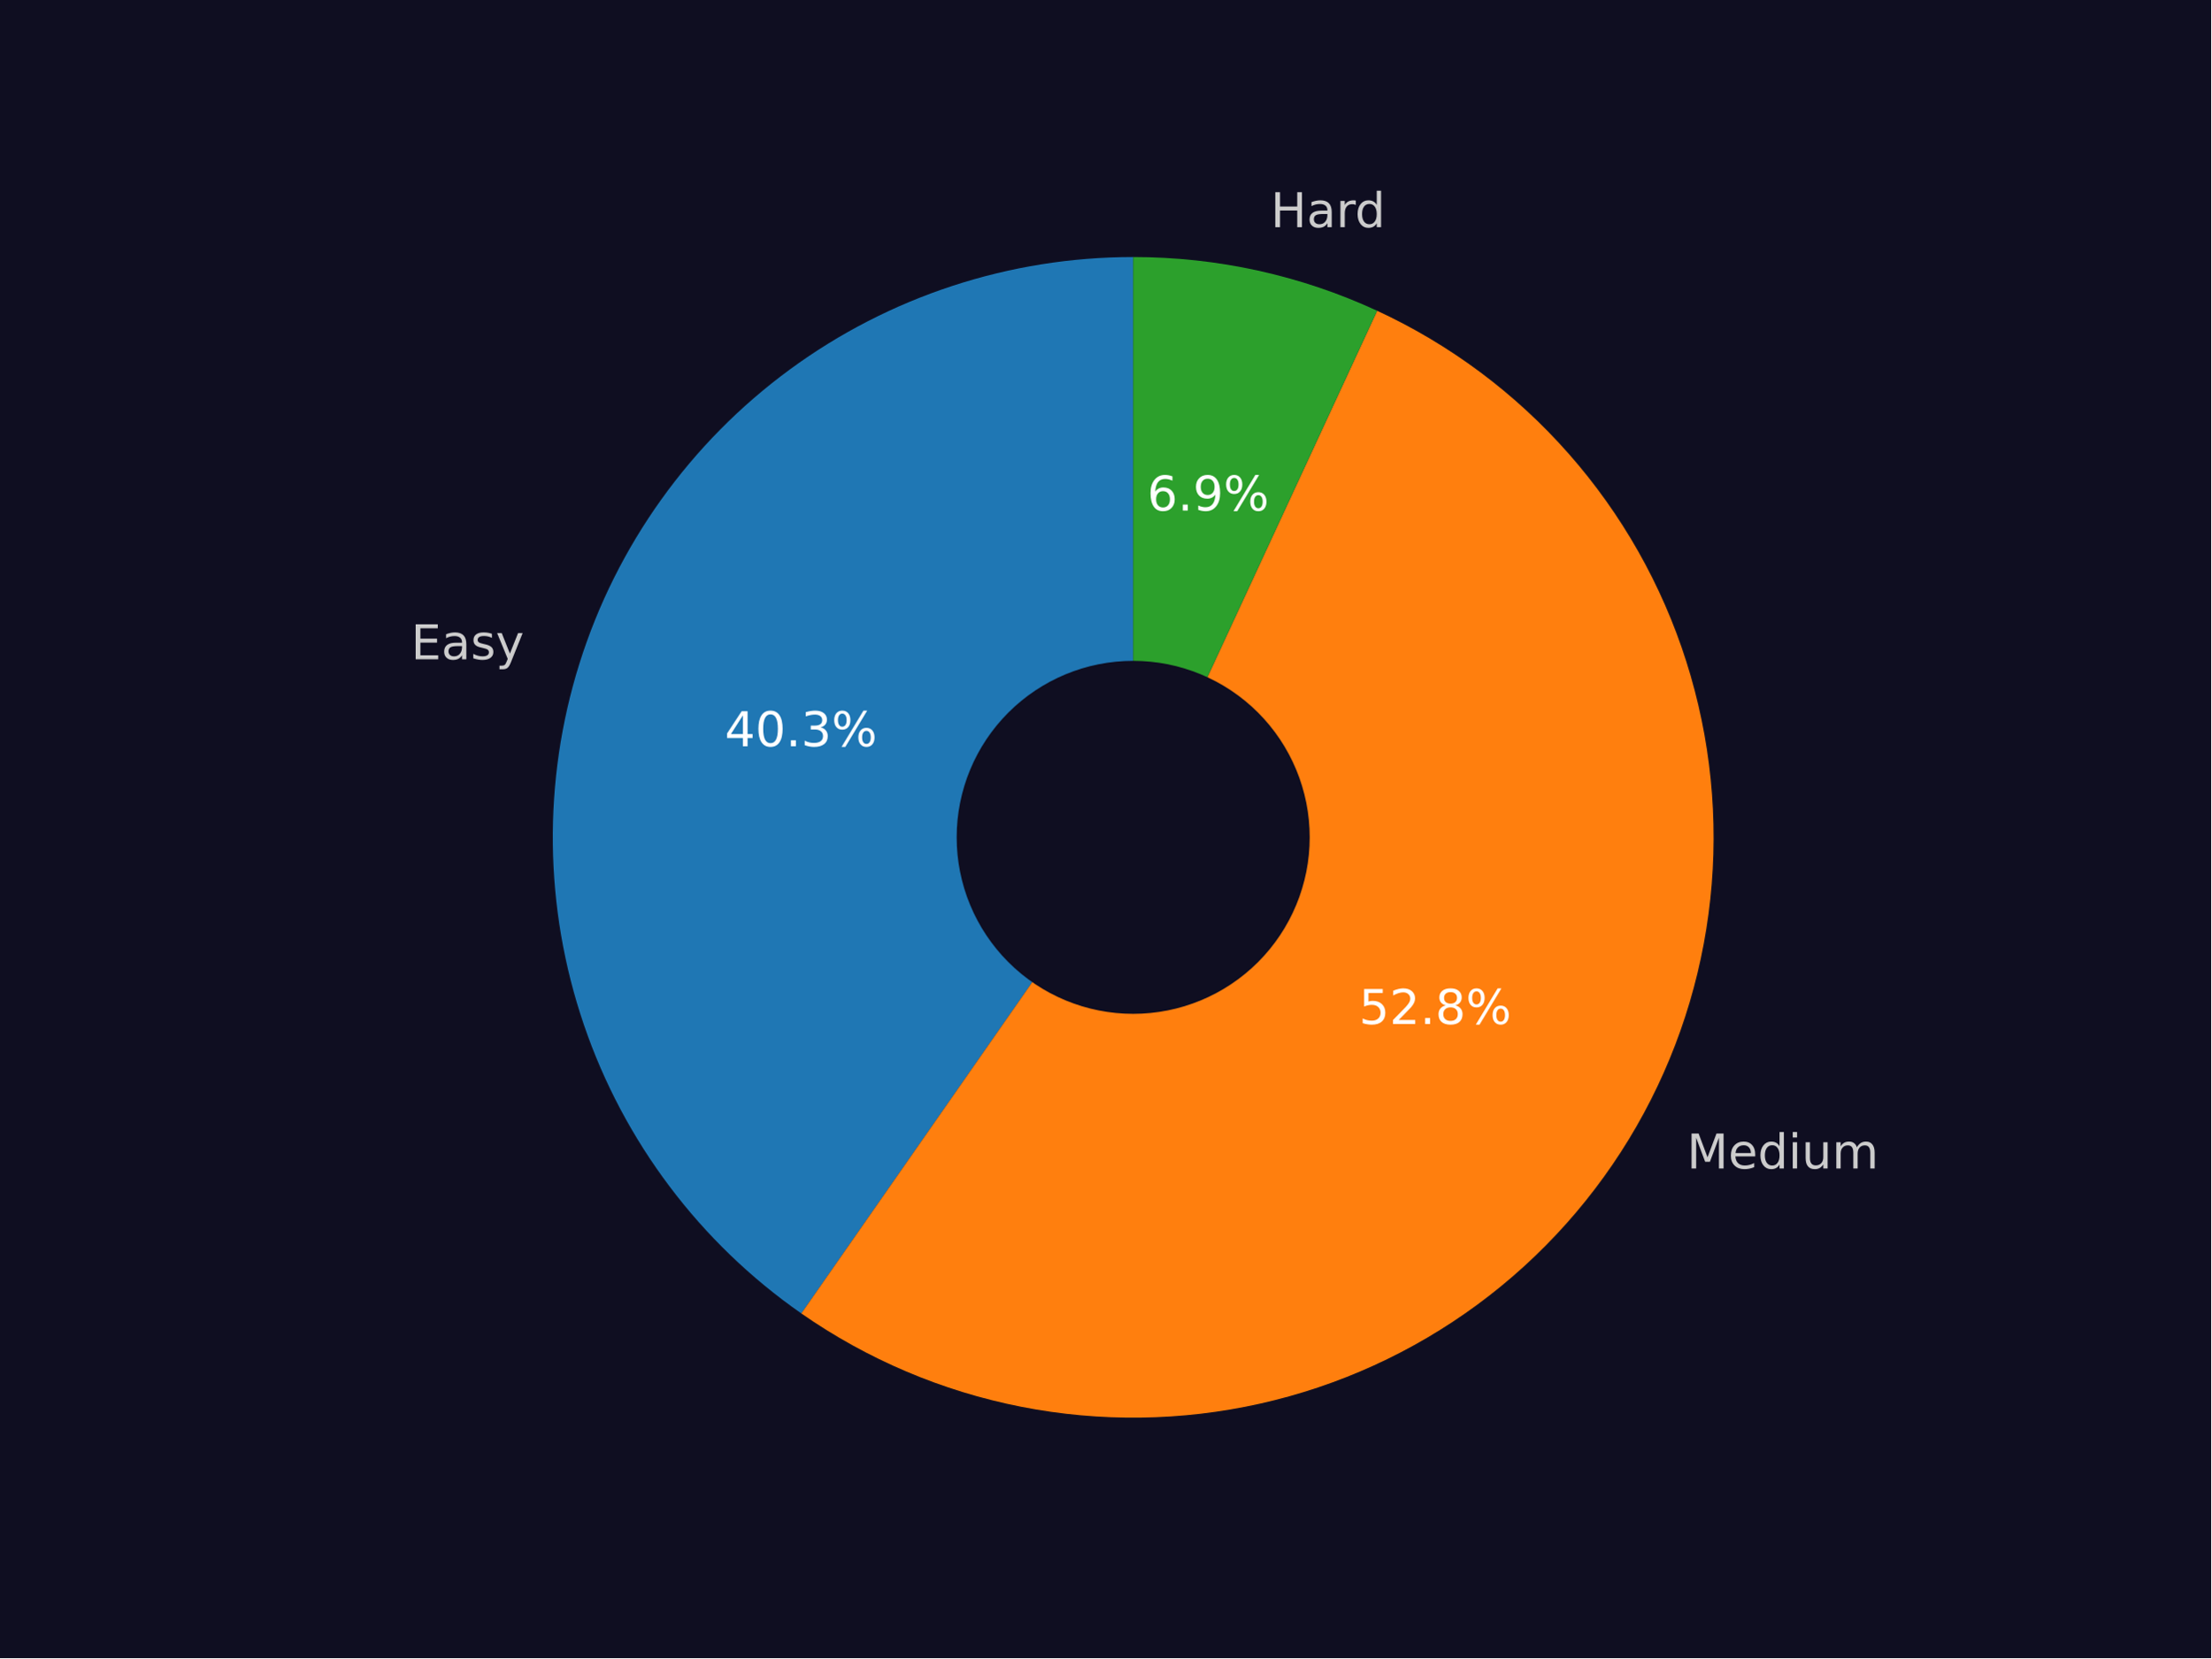
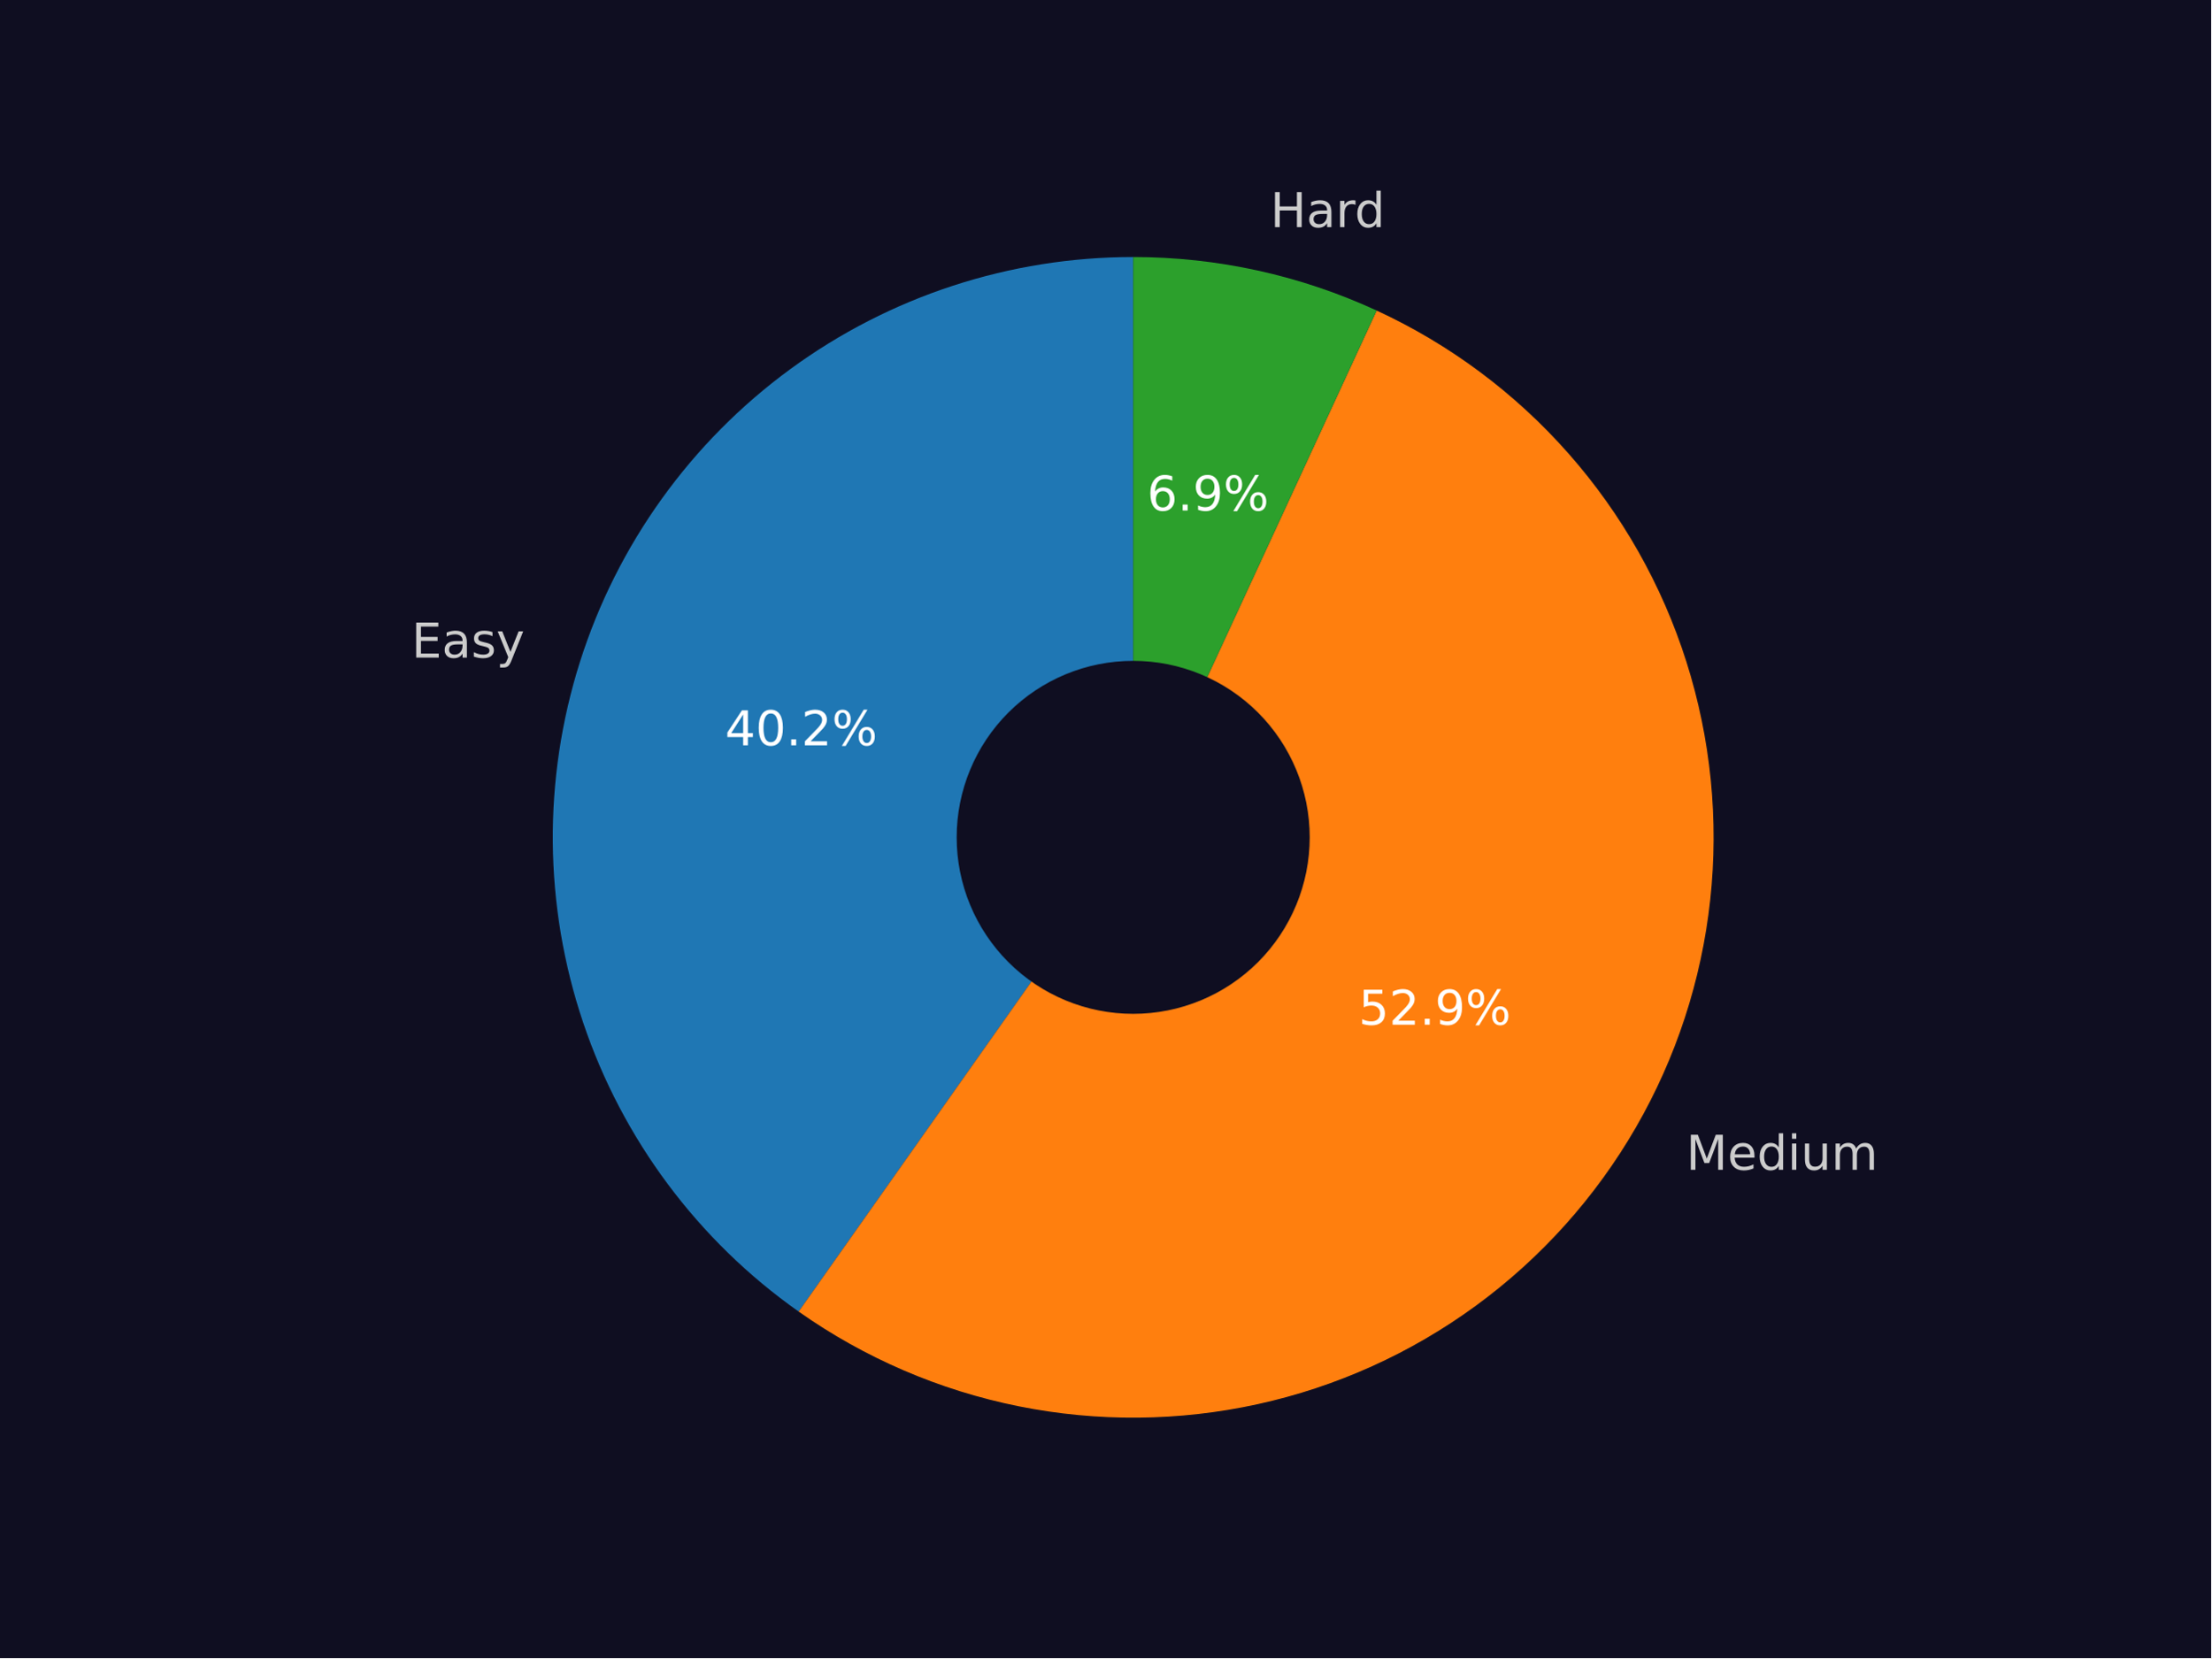
<svg xmlns="http://www.w3.org/2000/svg" xmlns:xlink="http://www.w3.org/1999/xlink" width="460.8pt" height="345.6pt" viewBox="0 0 460.8 345.6" version="1.1">
  <defs>
    <style type="text/css">*{stroke-linejoin: round; stroke-linecap: butt}</style>
  </defs>
  <g id="figure_1">
    <g id="patch_1">
      <path d="M 0 345.6  L 460.8 345.6  L 460.8 0  L 0 0  z " style="fill: #0f0e21" />
    </g>
    <g id="axes_1">
      <g id="patch_2">
-         <path d="M 236.16 53.568  C 210.417 53.568 185.334 61.786 164.583 77.019  C 143.831 92.252 128.474 113.719 120.759 138.278  C 113.044 162.837 113.368 189.23 121.681 213.593  C 129.995 237.956 145.873 259.041 166.992 273.761  L 236.16 174.528  z " style="fill: #1f77b4" />
+         <path d="M 236.16 53.568  C 210.475 53.568 185.446 61.749 164.72 76.918  C 143.994 92.087 128.628 113.471 120.862 137.953  C 113.095 162.436 113.325 188.766 121.517 213.109  C 129.71 237.452 145.446 258.565 166.434 273.37  L 236.16 174.528  z " style="fill: #1f77b4" />
      </g>
      <g id="patch_3">
-         <path d="M 166.992 273.761  C 180.753 283.353 196.361 289.979 212.821 293.215  C 229.281 296.452 246.235 296.229 262.604 292.562  C 278.973 288.895 294.402 281.862 307.907 271.912  C 321.412 261.962 332.701 249.311 341.055 234.764  C 349.408 220.217 354.645 204.09 356.432 187.41  C 358.218 170.731 356.516 153.861 351.432 137.874  C 346.349 121.888 337.996 107.133 326.904 94.548  C 315.813 81.964 302.223 71.823 287.002 64.772  L 236.16 174.528  z " style="fill: #ff7f0e" />
+         <path d="M 166.434 273.37  C 180.169 283.059 195.774 289.779 212.251 293.102  C 228.728 296.424 245.718 296.276 262.134 292.666  C 278.55 289.057 294.035 282.065 307.599 272.138  C 321.163 262.211 332.51 249.565 340.914 235.008  C 349.318 220.452 354.597 204.302 356.412 187.592  C 358.227 170.882 356.54 153.975 351.458 137.953  C 346.375 121.932 338.009 107.144 326.893 94.536  C 315.777 81.928 302.155 71.774 286.896 64.723  L 236.16 174.528  z " style="fill: #ff7f0e" />
      </g>
      <g id="patch_4">
-         <path d="M 287.002 64.772  C 279.059 61.093 270.74 58.286 262.191 56.402  C 253.642 54.518 244.914 53.568 236.16 53.568  L 236.16 174.528  z " style="fill: #2ca02c" />
+         <path d="M 286.896 64.723  C 278.967 61.059 270.665 58.265 262.134 56.39  C 253.603 54.514 244.894 53.568 236.16 53.568  L 236.16 174.528  z " style="fill: #2ca02c" />
      </g>
      <g id="patch_5">
-         <path d="M 236.16 210.816  C 245.783 210.816 255.014 206.993 261.819 200.188  C 268.624 193.383 272.448 184.152 272.448 174.528  C 272.448 164.904 268.624 155.674 261.819 148.869  C 255.014 142.064 245.783 138.24 236.16 138.24  C 226.536 138.24 217.305 142.064 210.5 148.869  C 203.695 155.674 199.872 164.904 199.872 174.528  C 199.872 184.152 203.695 193.383 210.5 200.188  C 217.305 206.993 226.536 210.816 236.16 210.816  z " clip-path="url(#pc42066f54a)" style="fill: #0f0e21; stroke: #0f0e21; stroke-linejoin: miter" />
+         <path d="M 236.16 210.816  C 245.783 210.816 255.014 206.993 261.819 200.188  C 268.624 193.383 272.448 184.152 272.448 174.528  C 272.448 164.904 268.624 155.674 261.819 148.869  C 255.014 142.064 245.783 138.24 236.16 138.24  C 226.536 138.24 217.305 142.064 210.5 148.869  C 203.695 155.674 199.872 164.904 199.872 174.528  C 199.872 184.152 203.695 193.383 210.5 200.188  C 217.305 206.993 226.536 210.816 236.16 210.816  z " clip-path="url(#p2ca38af753)" style="fill: #0f0e21; stroke: #0f0e21; stroke-linejoin: miter" />
      </g>
      <g id="matplotlib.axis_1" />
      <g id="matplotlib.axis_2" />
      <g id="text_1">
-         <g style="fill: #cccccc" transform="translate(85.64404 137.4124) scale(0.1 -0.1)">
+         <g style="fill: #cccccc" transform="translate(85.75677 137.0553) scale(0.1 -0.1)">
          <defs>
            <path id="DejaVuSans-45" d="M 628 4666  L 3578 4666  L 3578 4134  L 1259 4134  L 1259 2753  L 3481 2753  L 3481 2222  L 1259 2222  L 1259 531  L 3634 531  L 3634 0  L 628 0  L 628 4666  z " transform="scale(0.015625)" />
            <path id="DejaVuSans-61" d="M 2194 1759  Q 1497 1759 1228 1600  Q 959 1441 959 1056  Q 959 750 1161 570  Q 1363 391 1709 391  Q 2188 391 2477 730  Q 2766 1069 2766 1631  L 2766 1759  L 2194 1759  z M 3341 1997  L 3341 0  L 2766 0  L 2766 531  Q 2569 213 2275 61  Q 1981 -91 1556 -91  Q 1019 -91 701 211  Q 384 513 384 1019  Q 384 1609 779 1909  Q 1175 2209 1959 2209  L 2766 2209  L 2766 2266  Q 2766 2663 2505 2880  Q 2244 3097 1772 3097  Q 1472 3097 1187 3025  Q 903 2953 641 2809  L 641 3341  Q 956 3463 1253 3523  Q 1550 3584 1831 3584  Q 2591 3584 2966 3190  Q 3341 2797 3341 1997  z " transform="scale(0.015625)" />
            <path id="DejaVuSans-73" d="M 2834 3397  L 2834 2853  Q 2591 2978 2328 3040  Q 2066 3103 1784 3103  Q 1356 3103 1142 2972  Q 928 2841 928 2578  Q 928 2378 1081 2264  Q 1234 2150 1697 2047  L 1894 2003  Q 2506 1872 2764 1633  Q 3022 1394 3022 966  Q 3022 478 2636 193  Q 2250 -91 1575 -91  Q 1294 -91 989 -36  Q 684 19 347 128  L 347 722  Q 666 556 975 473  Q 1284 391 1588 391  Q 1994 391 2212 530  Q 2431 669 2431 922  Q 2431 1156 2273 1281  Q 2116 1406 1581 1522  L 1381 1569  Q 847 1681 609 1914  Q 372 2147 372 2553  Q 372 3047 722 3315  Q 1072 3584 1716 3584  Q 2034 3584 2315 3537  Q 2597 3491 2834 3397  z " transform="scale(0.015625)" />
            <path id="DejaVuSans-79" d="M 2059 -325  Q 1816 -950 1584 -1140  Q 1353 -1331 966 -1331  L 506 -1331  L 506 -850  L 844 -850  Q 1081 -850 1212 -737  Q 1344 -625 1503 -206  L 1606 56  L 191 3500  L 800 3500  L 1894 763  L 2988 3500  L 3597 3500  L 2059 -325  z " transform="scale(0.015625)" />
          </defs>
          <use xlink:href="#DejaVuSans-45" />
          <use xlink:href="#DejaVuSans-61" x="63.184" />
          <use xlink:href="#DejaVuSans-73" x="124.463" />
          <use xlink:href="#DejaVuSans-79" x="176.562" />
        </g>
      </g>
      <g id="text_2">
-         <g style="fill: #ffffff" transform="translate(151.0357 155.5374) scale(0.1 -0.1)">
+         <g style="fill: #ffffff" transform="translate(151.0972 155.3426) scale(0.1 -0.1)">
          <defs>
            <path id="DejaVuSans-34" d="M 2419 4116  L 825 1625  L 2419 1625  L 2419 4116  z M 2253 4666  L 3047 4666  L 3047 1625  L 3713 1625  L 3713 1100  L 3047 1100  L 3047 0  L 2419 0  L 2419 1100  L 313 1100  L 313 1709  L 2253 4666  z " transform="scale(0.015625)" />
            <path id="DejaVuSans-30" d="M 2034 4250  Q 1547 4250 1301 3770  Q 1056 3291 1056 2328  Q 1056 1369 1301 889  Q 1547 409 2034 409  Q 2525 409 2770 889  Q 3016 1369 3016 2328  Q 3016 3291 2770 3770  Q 2525 4250 2034 4250  z M 2034 4750  Q 2819 4750 3233 4129  Q 3647 3509 3647 2328  Q 3647 1150 3233 529  Q 2819 -91 2034 -91  Q 1250 -91 836 529  Q 422 1150 422 2328  Q 422 3509 836 4129  Q 1250 4750 2034 4750  z " transform="scale(0.015625)" />
            <path id="DejaVuSans-2e" d="M 684 794  L 1344 794  L 1344 0  L 684 0  L 684 794  z " transform="scale(0.015625)" />
-             <path id="DejaVuSans-33" d="M 2597 2516  Q 3050 2419 3304 2112  Q 3559 1806 3559 1356  Q 3559 666 3084 287  Q 2609 -91 1734 -91  Q 1441 -91 1130 -33  Q 819 25 488 141  L 488 750  Q 750 597 1062 519  Q 1375 441 1716 441  Q 2309 441 2620 675  Q 2931 909 2931 1356  Q 2931 1769 2642 2001  Q 2353 2234 1838 2234  L 1294 2234  L 1294 2753  L 1863 2753  Q 2328 2753 2575 2939  Q 2822 3125 2822 3475  Q 2822 3834 2567 4026  Q 2313 4219 1838 4219  Q 1578 4219 1281 4162  Q 984 4106 628 3988  L 628 4550  Q 988 4650 1302 4700  Q 1616 4750 1894 4750  Q 2613 4750 3031 4423  Q 3450 4097 3450 3541  Q 3450 3153 3228 2886  Q 3006 2619 2597 2516  z " transform="scale(0.015625)" />
+             <path id="DejaVuSans-32" d="M 1228 531  L 3431 531  L 3431 0  L 469 0  L 469 531  Q 828 903 1448 1529  Q 2069 2156 2228 2338  Q 2531 2678 2651 2914  Q 2772 3150 2772 3378  Q 2772 3750 2511 3984  Q 2250 4219 1831 4219  Q 1534 4219 1204 4116  Q 875 4013 500 3803  L 500 4441  Q 881 4594 1212 4672  Q 1544 4750 1819 4750  Q 2544 4750 2975 4387  Q 3406 4025 3406 3419  Q 3406 3131 3298 2873  Q 3191 2616 2906 2266  Q 2828 2175 2409 1742  Q 1991 1309 1228 531  z " transform="scale(0.015625)" />
            <path id="DejaVuSans-25" d="M 4653 2053  Q 4381 2053 4226 1822  Q 4072 1591 4072 1178  Q 4072 772 4226 539  Q 4381 306 4653 306  Q 4919 306 5073 539  Q 5228 772 5228 1178  Q 5228 1588 5073 1820  Q 4919 2053 4653 2053  z M 4653 2450  Q 5147 2450 5437 2106  Q 5728 1763 5728 1178  Q 5728 594 5436 251  Q 5144 -91 4653 -91  Q 4153 -91 3862 251  Q 3572 594 3572 1178  Q 3572 1766 3864 2108  Q 4156 2450 4653 2450  z M 1428 4353  Q 1159 4353 1004 4120  Q 850 3888 850 3481  Q 850 3069 1003 2837  Q 1156 2606 1428 2606  Q 1700 2606 1854 2837  Q 2009 3069 2009 3481  Q 2009 3884 1853 4118  Q 1697 4353 1428 4353  z M 4250 4750  L 4750 4750  L 1831 -91  L 1331 -91  L 4250 4750  z M 1428 4750  Q 1922 4750 2215 4408  Q 2509 4066 2509 3481  Q 2509 2891 2217 2550  Q 1925 2209 1428 2209  Q 931 2209 642 2551  Q 353 2894 353 3481  Q 353 4063 643 4406  Q 934 4750 1428 4750  z " transform="scale(0.015625)" />
          </defs>
          <use xlink:href="#DejaVuSans-34" />
          <use xlink:href="#DejaVuSans-30" x="63.623" />
          <use xlink:href="#DejaVuSans-2e" x="127.246" />
-           <use xlink:href="#DejaVuSans-33" x="159.033" />
+           <use xlink:href="#DejaVuSans-32" x="159.033" />
          <use xlink:href="#DejaVuSans-25" x="222.656" />
        </g>
      </g>
      <g id="text_3">
-         <g style="fill: #cccccc" transform="translate(351.5443 243.5465) scale(0.1 -0.1)">
+         <g style="fill: #cccccc" transform="translate(351.3895 243.8154) scale(0.1 -0.1)">
          <defs>
            <path id="DejaVuSans-4d" d="M 628 4666  L 1569 4666  L 2759 1491  L 3956 4666  L 4897 4666  L 4897 0  L 4281 0  L 4281 4097  L 3078 897  L 2444 897  L 1241 4097  L 1241 0  L 628 0  L 628 4666  z " transform="scale(0.015625)" />
            <path id="DejaVuSans-65" d="M 3597 1894  L 3597 1613  L 953 1613  Q 991 1019 1311 708  Q 1631 397 2203 397  Q 2534 397 2845 478  Q 3156 559 3463 722  L 3463 178  Q 3153 47 2828 -22  Q 2503 -91 2169 -91  Q 1331 -91 842 396  Q 353 884 353 1716  Q 353 2575 817 3079  Q 1281 3584 2069 3584  Q 2775 3584 3186 3129  Q 3597 2675 3597 1894  z M 3022 2063  Q 3016 2534 2758 2815  Q 2500 3097 2075 3097  Q 1594 3097 1305 2825  Q 1016 2553 972 2059  L 3022 2063  z " transform="scale(0.015625)" />
            <path id="DejaVuSans-64" d="M 2906 2969  L 2906 4863  L 3481 4863  L 3481 0  L 2906 0  L 2906 525  Q 2725 213 2448 61  Q 2172 -91 1784 -91  Q 1150 -91 751 415  Q 353 922 353 1747  Q 353 2572 751 3078  Q 1150 3584 1784 3584  Q 2172 3584 2448 3432  Q 2725 3281 2906 2969  z M 947 1747  Q 947 1113 1208 752  Q 1469 391 1925 391  Q 2381 391 2643 752  Q 2906 1113 2906 1747  Q 2906 2381 2643 2742  Q 2381 3103 1925 3103  Q 1469 3103 1208 2742  Q 947 2381 947 1747  z " transform="scale(0.015625)" />
            <path id="DejaVuSans-69" d="M 603 3500  L 1178 3500  L 1178 0  L 603 0  L 603 3500  z M 603 4863  L 1178 4863  L 1178 4134  L 603 4134  L 603 4863  z " transform="scale(0.015625)" />
            <path id="DejaVuSans-75" d="M 544 1381  L 544 3500  L 1119 3500  L 1119 1403  Q 1119 906 1312 657  Q 1506 409 1894 409  Q 2359 409 2629 706  Q 2900 1003 2900 1516  L 2900 3500  L 3475 3500  L 3475 0  L 2900 0  L 2900 538  Q 2691 219 2414 64  Q 2138 -91 1772 -91  Q 1169 -91 856 284  Q 544 659 544 1381  z M 1991 3584  L 1991 3584  z " transform="scale(0.015625)" />
            <path id="DejaVuSans-6d" d="M 3328 2828  Q 3544 3216 3844 3400  Q 4144 3584 4550 3584  Q 5097 3584 5394 3201  Q 5691 2819 5691 2113  L 5691 0  L 5113 0  L 5113 2094  Q 5113 2597 4934 2840  Q 4756 3084 4391 3084  Q 3944 3084 3684 2787  Q 3425 2491 3425 1978  L 3425 0  L 2847 0  L 2847 2094  Q 2847 2600 2669 2842  Q 2491 3084 2119 3084  Q 1678 3084 1418 2786  Q 1159 2488 1159 1978  L 1159 0  L 581 0  L 581 3500  L 1159 3500  L 1159 2956  Q 1356 3278 1631 3431  Q 1906 3584 2284 3584  Q 2666 3584 2933 3390  Q 3200 3197 3328 2828  z " transform="scale(0.015625)" />
          </defs>
          <use xlink:href="#DejaVuSans-4d" />
          <use xlink:href="#DejaVuSans-65" x="86.279" />
          <use xlink:href="#DejaVuSans-64" x="147.803" />
          <use xlink:href="#DejaVuSans-69" x="211.279" />
          <use xlink:href="#DejaVuSans-75" x="239.062" />
          <use xlink:href="#DejaVuSans-6d" x="302.441" />
        </g>
      </g>
      <g id="text_4">
-         <g style="fill: #ffffff" transform="translate(283.2131 213.4287) scale(0.1 -0.1)">
+         <g style="fill: #ffffff" transform="translate(283.1286 213.5754) scale(0.1 -0.1)">
          <defs>
            <path id="DejaVuSans-35" d="M 691 4666  L 3169 4666  L 3169 4134  L 1269 4134  L 1269 2991  Q 1406 3038 1543 3061  Q 1681 3084 1819 3084  Q 2600 3084 3056 2656  Q 3513 2228 3513 1497  Q 3513 744 3044 326  Q 2575 -91 1722 -91  Q 1428 -91 1123 -41  Q 819 9 494 109  L 494 744  Q 775 591 1075 516  Q 1375 441 1709 441  Q 2250 441 2565 725  Q 2881 1009 2881 1497  Q 2881 1984 2565 2268  Q 2250 2553 1709 2553  Q 1456 2553 1204 2497  Q 953 2441 691 2322  L 691 4666  z " transform="scale(0.015625)" />
-             <path id="DejaVuSans-32" d="M 1228 531  L 3431 531  L 3431 0  L 469 0  L 469 531  Q 828 903 1448 1529  Q 2069 2156 2228 2338  Q 2531 2678 2651 2914  Q 2772 3150 2772 3378  Q 2772 3750 2511 3984  Q 2250 4219 1831 4219  Q 1534 4219 1204 4116  Q 875 4013 500 3803  L 500 4441  Q 881 4594 1212 4672  Q 1544 4750 1819 4750  Q 2544 4750 2975 4387  Q 3406 4025 3406 3419  Q 3406 3131 3298 2873  Q 3191 2616 2906 2266  Q 2828 2175 2409 1742  Q 1991 1309 1228 531  z " transform="scale(0.015625)" />
-             <path id="DejaVuSans-38" d="M 2034 2216  Q 1584 2216 1326 1975  Q 1069 1734 1069 1313  Q 1069 891 1326 650  Q 1584 409 2034 409  Q 2484 409 2743 651  Q 3003 894 3003 1313  Q 3003 1734 2745 1975  Q 2488 2216 2034 2216  z M 1403 2484  Q 997 2584 770 2862  Q 544 3141 544 3541  Q 544 4100 942 4425  Q 1341 4750 2034 4750  Q 2731 4750 3128 4425  Q 3525 4100 3525 3541  Q 3525 3141 3298 2862  Q 3072 2584 2669 2484  Q 3125 2378 3379 2068  Q 3634 1759 3634 1313  Q 3634 634 3220 271  Q 2806 -91 2034 -91  Q 1263 -91 848 271  Q 434 634 434 1313  Q 434 1759 690 2068  Q 947 2378 1403 2484  z M 1172 3481  Q 1172 3119 1398 2916  Q 1625 2713 2034 2713  Q 2441 2713 2670 2916  Q 2900 3119 2900 3481  Q 2900 3844 2670 4047  Q 2441 4250 2034 4250  Q 1625 4250 1398 4047  Q 1172 3844 1172 3481  z " transform="scale(0.015625)" />
+             <path id="DejaVuSans-39" d="M 703 97  L 703 672  Q 941 559 1184 500  Q 1428 441 1663 441  Q 2288 441 2617 861  Q 2947 1281 2994 2138  Q 2813 1869 2534 1725  Q 2256 1581 1919 1581  Q 1219 1581 811 2004  Q 403 2428 403 3163  Q 403 3881 828 4315  Q 1253 4750 1959 4750  Q 2769 4750 3195 4129  Q 3622 3509 3622 2328  Q 3622 1225 3098 567  Q 2575 -91 1691 -91  Q 1453 -91 1209 -44  Q 966 3 703 97  z M 1959 2075  Q 2384 2075 2632 2365  Q 2881 2656 2881 3163  Q 2881 3666 2632 3958  Q 2384 4250 1959 4250  Q 1534 4250 1286 3958  Q 1038 3666 1038 3163  Q 1038 2656 1286 2365  Q 1534 2075 1959 2075  z " transform="scale(0.015625)" />
          </defs>
          <use xlink:href="#DejaVuSans-35" />
          <use xlink:href="#DejaVuSans-32" x="63.623" />
          <use xlink:href="#DejaVuSans-2e" x="127.246" />
-           <use xlink:href="#DejaVuSans-38" x="159.033" />
+           <use xlink:href="#DejaVuSans-39" x="159.033" />
          <use xlink:href="#DejaVuSans-25" x="222.656" />
        </g>
      </g>
      <g id="text_5">
-         <g style="fill: #cccccc" transform="translate(264.794 47.34905) scale(0.1 -0.1)">
+         <g style="fill: #cccccc" transform="translate(264.7314 47.33527) scale(0.1 -0.1)">
          <defs>
            <path id="DejaVuSans-48" d="M 628 4666  L 1259 4666  L 1259 2753  L 3553 2753  L 3553 4666  L 4184 4666  L 4184 0  L 3553 0  L 3553 2222  L 1259 2222  L 1259 0  L 628 0  L 628 4666  z " transform="scale(0.015625)" />
            <path id="DejaVuSans-72" d="M 2631 2963  Q 2534 3019 2420 3045  Q 2306 3072 2169 3072  Q 1681 3072 1420 2755  Q 1159 2438 1159 1844  L 1159 0  L 581 0  L 581 3500  L 1159 3500  L 1159 2956  Q 1341 3275 1631 3429  Q 1922 3584 2338 3584  Q 2397 3584 2469 3576  Q 2541 3569 2628 3553  L 2631 2963  z " transform="scale(0.015625)" />
          </defs>
          <use xlink:href="#DejaVuSans-48" />
          <use xlink:href="#DejaVuSans-61" x="75.195" />
          <use xlink:href="#DejaVuSans-72" x="136.475" />
          <use xlink:href="#DejaVuSans-64" x="175.838" />
        </g>
      </g>
      <g id="text_6">
-         <g style="fill: #ffffff" transform="translate(239.076 106.4119) scale(0.1 -0.1)">
+         <g style="fill: #ffffff" transform="translate(239.0418 106.4044) scale(0.1 -0.1)">
          <defs>
            <path id="DejaVuSans-36" d="M 2113 2584  Q 1688 2584 1439 2293  Q 1191 2003 1191 1497  Q 1191 994 1439 701  Q 1688 409 2113 409  Q 2538 409 2786 701  Q 3034 994 3034 1497  Q 3034 2003 2786 2293  Q 2538 2584 2113 2584  z M 3366 4563  L 3366 3988  Q 3128 4100 2886 4159  Q 2644 4219 2406 4219  Q 1781 4219 1451 3797  Q 1122 3375 1075 2522  Q 1259 2794 1537 2939  Q 1816 3084 2150 3084  Q 2853 3084 3261 2657  Q 3669 2231 3669 1497  Q 3669 778 3244 343  Q 2819 -91 2113 -91  Q 1303 -91 875 529  Q 447 1150 447 2328  Q 447 3434 972 4092  Q 1497 4750 2381 4750  Q 2619 4750 2861 4703  Q 3103 4656 3366 4563  z " transform="scale(0.015625)" />
-             <path id="DejaVuSans-39" d="M 703 97  L 703 672  Q 941 559 1184 500  Q 1428 441 1663 441  Q 2288 441 2617 861  Q 2947 1281 2994 2138  Q 2813 1869 2534 1725  Q 2256 1581 1919 1581  Q 1219 1581 811 2004  Q 403 2428 403 3163  Q 403 3881 828 4315  Q 1253 4750 1959 4750  Q 2769 4750 3195 4129  Q 3622 3509 3622 2328  Q 3622 1225 3098 567  Q 2575 -91 1691 -91  Q 1453 -91 1209 -44  Q 966 3 703 97  z M 1959 2075  Q 2384 2075 2632 2365  Q 2881 2656 2881 3163  Q 2881 3666 2632 3958  Q 2384 4250 1959 4250  Q 1534 4250 1286 3958  Q 1038 3666 1038 3163  Q 1038 2656 1286 2365  Q 1534 2075 1959 2075  z " transform="scale(0.015625)" />
          </defs>
          <use xlink:href="#DejaVuSans-36" />
          <use xlink:href="#DejaVuSans-2e" x="63.623" />
          <use xlink:href="#DejaVuSans-39" x="95.41" />
          <use xlink:href="#DejaVuSans-25" x="159.033" />
        </g>
      </g>
    </g>
  </g>
  <defs>
-     <clipPath id="pc42066f54a">
+     <clipPath id="p2ca38af753">
      <rect x="57.6" y="41.472" width="357.12" height="266.112" />
    </clipPath>
  </defs>
</svg>
